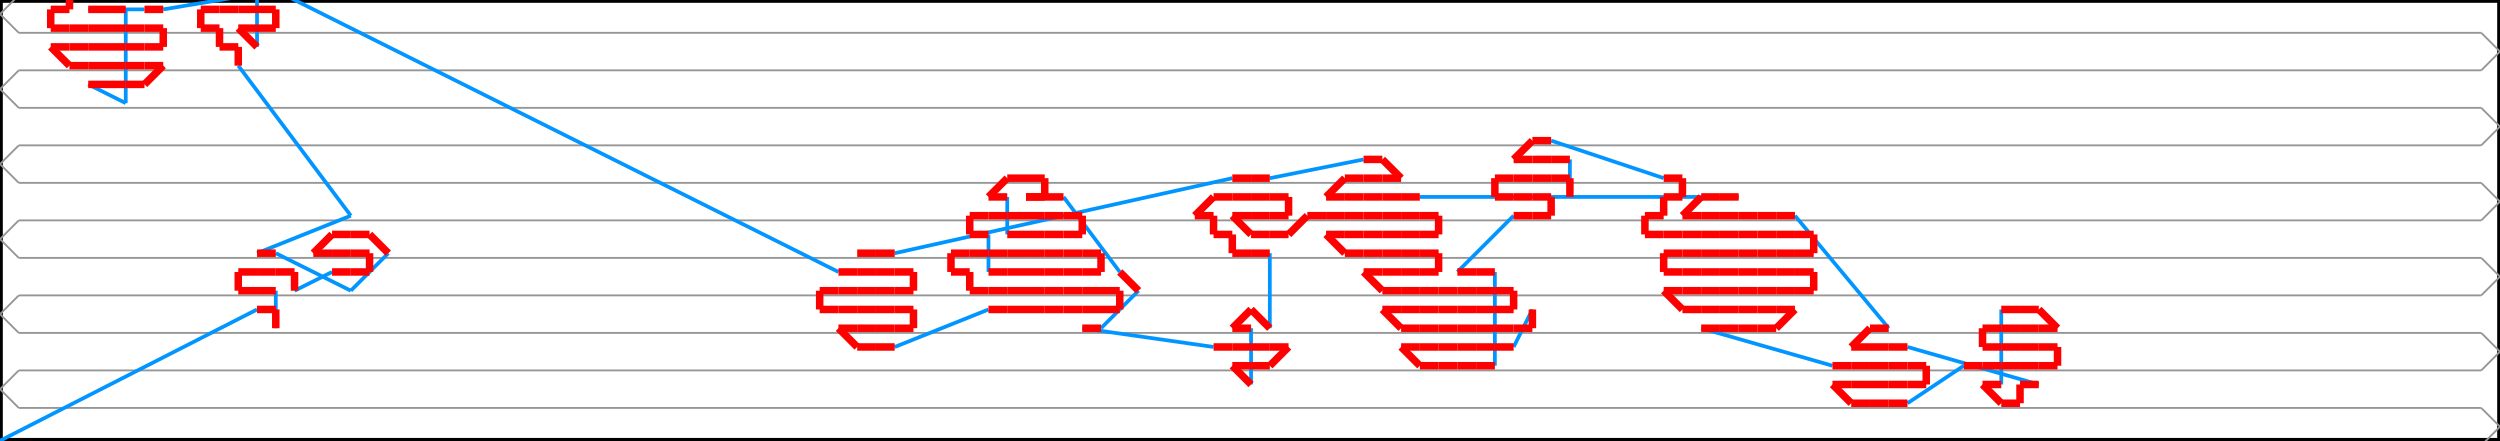
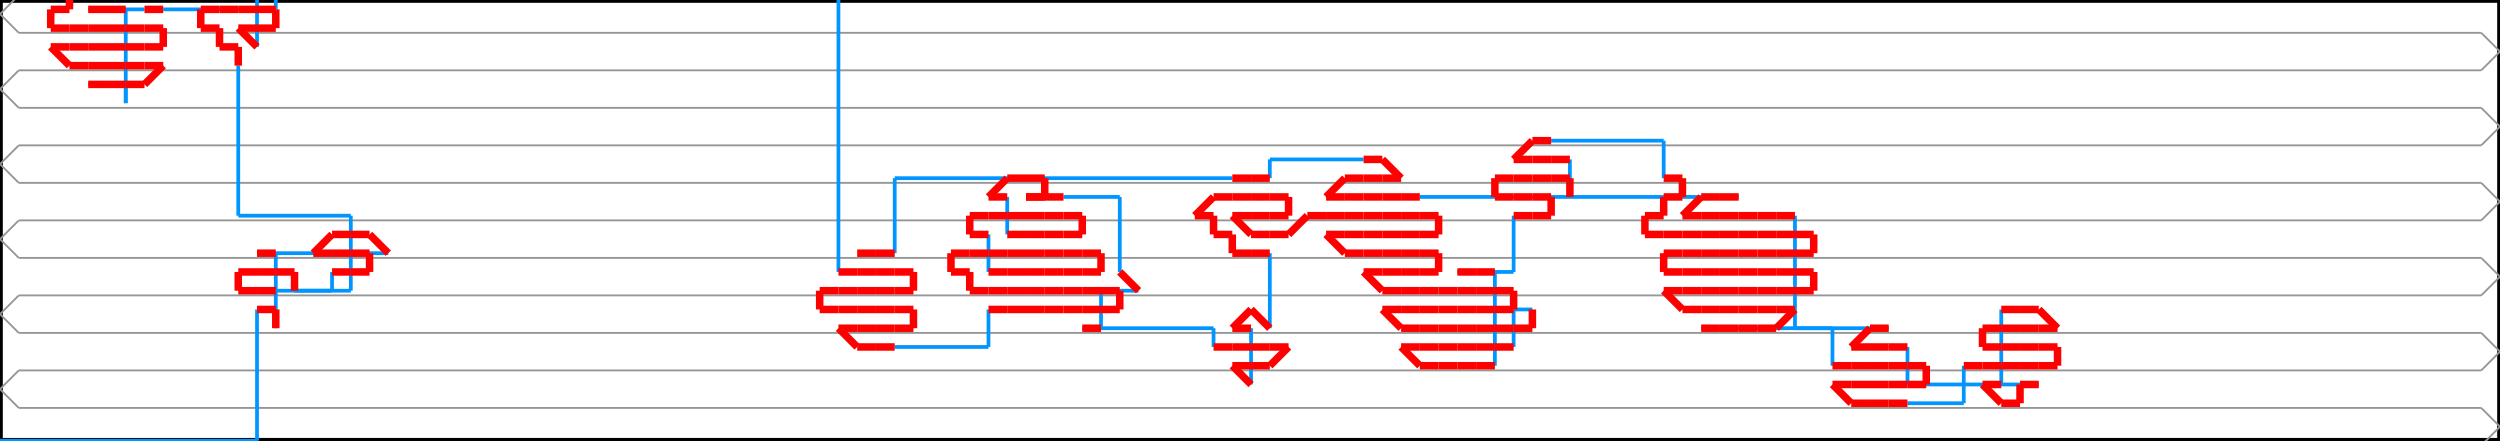
<svg xmlns="http://www.w3.org/2000/svg" width="1332.958" height="235.0" version="1.1">
  <path d="M 0.0 235.0 L 1332.958 235.0 L 1332.958 0.0 L 0.0 0.0 L 0.0 235.0" stroke="#000000" fill="none" stroke-width="3px" />
  <path d="M 10.0 257.5 L 0.0 247.5 L 10.0 237.5" stroke="#969696" fill="none" stroke-width="1px" />
  <path d="M 10.0 237.5 L 1322.958 237.5" stroke="#969696" fill="none" stroke-width="1px" />
  <path d="M 1322.958 237.5 L 1332.958 227.5 L 1322.958 217.5" stroke="#969696" fill="none" stroke-width="1px" />
  <path d="M 1322.958 217.5 L 10.0 217.5" stroke="#969696" fill="none" stroke-width="1px" />
  <path d="M 10.0 217.5 L 0.0 207.5 L 10.0 197.5" stroke="#969696" fill="none" stroke-width="1px" />
  <path d="M 10.0 197.5 L 1322.958 197.5" stroke="#969696" fill="none" stroke-width="1px" />
  <path d="M 1322.958 197.5 L 1332.958 187.5 L 1322.958 177.5" stroke="#969696" fill="none" stroke-width="1px" />
  <path d="M 1322.958 177.5 L 10.0 177.5" stroke="#969696" fill="none" stroke-width="1px" />
  <path d="M 10.0 177.5 L 0.0 167.5 L 10.0 157.5" stroke="#969696" fill="none" stroke-width="1px" />
  <path d="M 10.0 157.5 L 1322.958 157.5" stroke="#969696" fill="none" stroke-width="1px" />
  <path d="M 1322.958 157.5 L 1332.958 147.5 L 1322.958 137.5" stroke="#969696" fill="none" stroke-width="1px" />
  <path d="M 1322.958 137.5 L 10.0 137.5" stroke="#969696" fill="none" stroke-width="1px" />
  <path d="M 10.0 137.5 L 0.0 127.5 L 10.0 117.5" stroke="#969696" fill="none" stroke-width="1px" />
  <path d="M 10.0 117.5 L 1322.958 117.5" stroke="#969696" fill="none" stroke-width="1px" />
  <path d="M 1322.958 117.5 L 1332.958 107.5 L 1322.958 97.5" stroke="#969696" fill="none" stroke-width="1px" />
  <path d="M 1322.958 97.5 L 10.0 97.5" stroke="#969696" fill="none" stroke-width="1px" />
  <path d="M 10.0 97.5 L 0.0 87.5 L 10.0 77.5" stroke="#969696" fill="none" stroke-width="1px" />
  <path d="M 10.0 77.5 L 1322.958 77.5" stroke="#969696" fill="none" stroke-width="1px" />
  <path d="M 1322.958 77.5 L 1332.958 67.5 L 1322.958 57.5" stroke="#969696" fill="none" stroke-width="1px" />
  <path d="M 1322.958 57.5 L 10.0 57.5" stroke="#969696" fill="none" stroke-width="1px" />
  <path d="M 10.0 57.5 L 0.0 47.5 L 10.0 37.5" stroke="#969696" fill="none" stroke-width="1px" />
  <path d="M 10.0 37.5 L 1322.958 37.5" stroke="#969696" fill="none" stroke-width="1px" />
  <path d="M 1322.958 37.5 L 1332.958 27.5 L 1322.958 17.5" stroke="#969696" fill="none" stroke-width="1px" />
  <path d="M 1322.958 17.5 L 10.0 17.5" stroke="#969696" fill="none" stroke-width="1px" />
  <path d="M 10.0 17.5 L 0.0 7.5 L 10.0 -2.5" stroke="#969696" fill="none" stroke-width="1px" />
  <path d="M 10.0 -2.5 L 1322.958 -2.5" stroke="#969696" fill="none" stroke-width="1px" />
  <path d="M 1322.958 -2.5 L 1332.958 -12.5 L 1322.958 -22.5" stroke="#969696" fill="none" stroke-width="1px" />
-   <path d="M 0.0 235.0 L 137.042 165.0" stroke="#0095FF" fill="none" stroke-width="2px" />
+   <path d="M 0.0 235.0 L 137.042 235.0" stroke="#0095FF" fill="none" stroke-width="2px" />
+   <path d="M 137.042 235.0 L 137.042 165.0" stroke="#0095FF" fill="none" stroke-width="2px" />
  <path d="M 147.042 175.0 L 147.042 155.0" stroke="#0095FF" fill="none" stroke-width="2px" />
-   <path d="M 157.042 155.0 L 177.042 145.0" stroke="#0095FF" fill="none" stroke-width="2px" />
-   <path d="M 207.042 135.0 L 187.042 155.0" stroke="#0095FF" fill="none" stroke-width="2px" />
-   <path d="M 187.042 155.0 L 147.042 135.0" stroke="#0095FF" fill="none" stroke-width="2px" />
-   <path d="M 137.042 135.0 L 187.042 115.0" stroke="#0095FF" fill="none" stroke-width="2px" />
-   <path d="M 187.042 115.0 L 127.042 35.0" stroke="#0095FF" fill="none" stroke-width="2px" />
+   <path d="M 157.042 155.0 L 177.042 155.0" stroke="#0095FF" fill="none" stroke-width="2px" />
+   <path d="M 177.042 155.0 L 177.042 145.0" stroke="#0095FF" fill="none" stroke-width="2px" />
+   <path d="M 207.042 135.0 L 187.042 135.0" stroke="#0095FF" fill="none" stroke-width="2px" />
+   <path d="M 187.042 135.0 L 187.042 155.0" stroke="#0095FF" fill="none" stroke-width="2px" />
+   <path d="M 187.042 155.0 L 147.042 155.0" stroke="#0095FF" fill="none" stroke-width="2px" />
+   <path d="M 147.042 155.0 L 147.042 135.0" stroke="#0095FF" fill="none" stroke-width="2px" />
+   <path d="M 137.042 135.0 L 187.042 135.0" stroke="#0095FF" fill="none" stroke-width="2px" />
+   <path d="M 187.042 135.0 L 187.042 115.0" stroke="#0095FF" fill="none" stroke-width="2px" />
+   <path d="M 187.042 115.0 L 127.042 115.0" stroke="#0095FF" fill="none" stroke-width="2px" />
+   <path d="M 127.042 115.0 L 127.042 35.0" stroke="#0095FF" fill="none" stroke-width="2px" />
  <path d="M 137.042 25.0 L 137.042 -5.0" stroke="#0095FF" fill="none" stroke-width="2px" />
-   <path d="M 47.042 45.0 L 67.042 55.0" stroke="#0095FF" fill="none" stroke-width="2px" />
+   <path d="M 47.042 45.0 L 67.042 45.0" stroke="#0095FF" fill="none" stroke-width="2px" />
+   <path d="M 67.042 45.0 L 67.042 55.0" stroke="#0095FF" fill="none" stroke-width="2px" />
  <path d="M 67.042 55.0 L 67.042 5.0" stroke="#0095FF" fill="none" stroke-width="2px" />
  <path d="M 47.042 5.0 L 77.042 5.0" stroke="#0095FF" fill="none" stroke-width="2px" />
-   <path d="M 87.042 5.0 L 147.042 -5.0" stroke="#0095FF" fill="none" stroke-width="2px" />
-   <path d="M 147.042 -5.0 L 447.042 145.0" stroke="#0095FF" fill="none" stroke-width="2px" />
-   <path d="M 477.042 185.0 L 527.042 165.0" stroke="#0095FF" fill="none" stroke-width="2px" />
+   <path d="M 87.042 5.0 L 147.042 5.0" stroke="#0095FF" fill="none" stroke-width="2px" />
+   <path d="M 147.042 5.0 L 147.042 -5.0" stroke="#0095FF" fill="none" stroke-width="2px" />
+   <path d="M 147.042 -5.0 L 447.042 -5.0" stroke="#0095FF" fill="none" stroke-width="2px" />
+   <path d="M 447.042 -5.0 L 447.042 145.0" stroke="#0095FF" fill="none" stroke-width="2px" />
+   <path d="M 477.042 185.0 L 527.042 185.0" stroke="#0095FF" fill="none" stroke-width="2px" />
+   <path d="M 527.042 185.0 L 527.042 165.0" stroke="#0095FF" fill="none" stroke-width="2px" />
  <path d="M 527.042 145.0 L 527.042 125.0" stroke="#0095FF" fill="none" stroke-width="2px" />
  <path d="M 537.042 125.0 L 537.042 105.0" stroke="#0095FF" fill="none" stroke-width="2px" />
-   <path d="M 567.042 105.0 L 597.042 145.0" stroke="#0095FF" fill="none" stroke-width="2px" />
-   <path d="M 607.042 155.0 L 587.042 175.0" stroke="#0095FF" fill="none" stroke-width="2px" />
-   <path d="M 577.042 175.0 L 647.042 185.0" stroke="#0095FF" fill="none" stroke-width="2px" />
+   <path d="M 567.042 105.0 L 597.042 105.0" stroke="#0095FF" fill="none" stroke-width="2px" />
+   <path d="M 597.042 105.0 L 597.042 145.0" stroke="#0095FF" fill="none" stroke-width="2px" />
+   <path d="M 607.042 155.0 L 587.042 155.0" stroke="#0095FF" fill="none" stroke-width="2px" />
+   <path d="M 587.042 155.0 L 587.042 175.0" stroke="#0095FF" fill="none" stroke-width="2px" />
+   <path d="M 577.042 175.0 L 647.042 175.0" stroke="#0095FF" fill="none" stroke-width="2px" />
+   <path d="M 647.042 175.0 L 647.042 185.0" stroke="#0095FF" fill="none" stroke-width="2px" />
  <path d="M 667.042 205.0 L 667.042 175.0" stroke="#0095FF" fill="none" stroke-width="2px" />
  <path d="M 677.042 175.0 L 677.042 135.0" stroke="#0095FF" fill="none" stroke-width="2px" />
-   <path d="M 817.042 165.0 L 807.042 185.0" stroke="#0095FF" fill="none" stroke-width="2px" />
+   <path d="M 817.042 165.0 L 807.042 165.0" stroke="#0095FF" fill="none" stroke-width="2px" />
+   <path d="M 807.042 165.0 L 807.042 185.0" stroke="#0095FF" fill="none" stroke-width="2px" />
  <path d="M 797.042 195.0 L 797.042 145.0" stroke="#0095FF" fill="none" stroke-width="2px" />
-   <path d="M 777.042 145.0 L 807.042 115.0" stroke="#0095FF" fill="none" stroke-width="2px" />
+   <path d="M 777.042 145.0 L 807.042 145.0" stroke="#0095FF" fill="none" stroke-width="2px" />
+   <path d="M 807.042 145.0 L 807.042 115.0" stroke="#0095FF" fill="none" stroke-width="2px" />
  <path d="M 837.042 105.0 L 837.042 85.0" stroke="#0095FF" fill="none" stroke-width="2px" />
-   <path d="M 827.042 75.0 L 887.042 95.0" stroke="#0095FF" fill="none" stroke-width="2px" />
-   <path d="M 907.042 175.0 L 977.042 195.0" stroke="#0095FF" fill="none" stroke-width="2px" />
-   <path d="M 1017.042 215.0 L 1047.042 195.0" stroke="#0095FF" fill="none" stroke-width="2px" />
+   <path d="M 827.042 75.0 L 887.042 75.0" stroke="#0095FF" fill="none" stroke-width="2px" />
+   <path d="M 887.042 75.0 L 887.042 95.0" stroke="#0095FF" fill="none" stroke-width="2px" />
+   <path d="M 907.042 175.0 L 977.042 175.0" stroke="#0095FF" fill="none" stroke-width="2px" />
+   <path d="M 977.042 175.0 L 977.042 195.0" stroke="#0095FF" fill="none" stroke-width="2px" />
+   <path d="M 1017.042 215.0 L 1047.042 215.0" stroke="#0095FF" fill="none" stroke-width="2px" />
+   <path d="M 1047.042 215.0 L 1047.042 195.0" stroke="#0095FF" fill="none" stroke-width="2px" />
  <path d="M 1067.042 165.0 L 1067.042 205.0" stroke="#0095FF" fill="none" stroke-width="2px" />
-   <path d="M 1087.042 205.0 L 1017.042 185.0" stroke="#0095FF" fill="none" stroke-width="2px" />
-   <path d="M 1007.042 175.0 L 957.042 115.0" stroke="#0095FF" fill="none" stroke-width="2px" />
+   <path d="M 1087.042 205.0 L 1017.042 205.0" stroke="#0095FF" fill="none" stroke-width="2px" />
+   <path d="M 1017.042 205.0 L 1017.042 185.0" stroke="#0095FF" fill="none" stroke-width="2px" />
+   <path d="M 1007.042 175.0 L 957.042 175.0" stroke="#0095FF" fill="none" stroke-width="2px" />
+   <path d="M 957.042 175.0 L 957.042 115.0" stroke="#0095FF" fill="none" stroke-width="2px" />
  <path d="M 927.042 105.0 L 757.042 105.0" stroke="#0095FF" fill="none" stroke-width="2px" />
-   <path d="M 727.042 85.0 L 677.042 95.0" stroke="#0095FF" fill="none" stroke-width="2px" />
-   <path d="M 657.042 95.0 L 477.042 135.0" stroke="#0095FF" fill="none" stroke-width="2px" />
+   <path d="M 727.042 85.0 L 677.042 85.0" stroke="#0095FF" fill="none" stroke-width="2px" />
+   <path d="M 677.042 85.0 L 677.042 95.0" stroke="#0095FF" fill="none" stroke-width="2px" />
+   <path d="M 657.042 95.0 L 477.042 95.0" stroke="#0095FF" fill="none" stroke-width="2px" />
+   <path d="M 477.042 95.0 L 477.042 135.0" stroke="#0095FF" fill="none" stroke-width="2px" />
  <path d="M 137.042 165.0 L 147.042 165.0" stroke="#FF0000" fill="none" stroke-width="4px" />
  <path d="M 147.042 165.0 L 147.042 175.0" stroke="#FF0000" fill="none" stroke-width="4px" />
  <path d="M 147.042 155.0 L 137.042 155.0" stroke="#FF0000" fill="none" stroke-width="4px" />
  <path d="M 137.042 155.0 L 127.042 155.0" stroke="#FF0000" fill="none" stroke-width="4px" />
  <path d="M 127.042 155.0 L 127.042 145.0" stroke="#FF0000" fill="none" stroke-width="4px" />
  <path d="M 127.042 145.0 L 137.042 145.0" stroke="#FF0000" fill="none" stroke-width="4px" />
  <path d="M 137.042 145.0 L 147.042 145.0" stroke="#FF0000" fill="none" stroke-width="4px" />
  <path d="M 147.042 145.0 L 157.042 145.0" stroke="#FF0000" fill="none" stroke-width="4px" />
  <path d="M 157.042 145.0 L 157.042 155.0" stroke="#FF0000" fill="none" stroke-width="4px" />
  <path d="M 177.042 145.0 L 187.042 145.0" stroke="#FF0000" fill="none" stroke-width="4px" />
  <path d="M 187.042 145.0 L 197.042 145.0" stroke="#FF0000" fill="none" stroke-width="4px" />
  <path d="M 197.042 145.0 L 197.042 135.0" stroke="#FF0000" fill="none" stroke-width="4px" />
  <path d="M 197.042 135.0 L 187.042 135.0" stroke="#FF0000" fill="none" stroke-width="4px" />
  <path d="M 187.042 135.0 L 177.042 135.0" stroke="#FF0000" fill="none" stroke-width="4px" />
  <path d="M 177.042 135.0 L 167.042 135.0" stroke="#FF0000" fill="none" stroke-width="4px" />
  <path d="M 167.042 135.0 L 177.042 125.0" stroke="#FF0000" fill="none" stroke-width="4px" />
  <path d="M 177.042 125.0 L 187.042 125.0" stroke="#FF0000" fill="none" stroke-width="4px" />
  <path d="M 187.042 125.0 L 197.042 125.0" stroke="#FF0000" fill="none" stroke-width="4px" />
  <path d="M 197.042 125.0 L 207.042 135.0" stroke="#FF0000" fill="none" stroke-width="4px" />
  <path d="M 147.042 135.0 L 137.042 135.0" stroke="#FF0000" fill="none" stroke-width="4px" />
  <path d="M 127.042 35.0 L 127.042 25.0" stroke="#FF0000" fill="none" stroke-width="4px" />
  <path d="M 127.042 25.0 L 117.042 25.0" stroke="#FF0000" fill="none" stroke-width="4px" />
  <path d="M 117.042 25.0 L 117.042 15.0" stroke="#FF0000" fill="none" stroke-width="4px" />
  <path d="M 117.042 15.0 L 107.042 15.0" stroke="#FF0000" fill="none" stroke-width="4px" />
  <path d="M 107.042 15.0 L 107.042 5.0" stroke="#FF0000" fill="none" stroke-width="4px" />
  <path d="M 107.042 5.0 L 117.042 5.0" stroke="#FF0000" fill="none" stroke-width="4px" />
  <path d="M 117.042 5.0 L 127.042 5.0" stroke="#FF0000" fill="none" stroke-width="4px" />
  <path d="M 127.042 5.0 L 137.042 5.0" stroke="#FF0000" fill="none" stroke-width="4px" />
  <path d="M 137.042 5.0 L 147.042 5.0" stroke="#FF0000" fill="none" stroke-width="4px" />
  <path d="M 147.042 5.0 L 147.042 15.0" stroke="#FF0000" fill="none" stroke-width="4px" />
  <path d="M 147.042 15.0 L 137.042 15.0" stroke="#FF0000" fill="none" stroke-width="4px" />
  <path d="M 137.042 15.0 L 127.042 15.0" stroke="#FF0000" fill="none" stroke-width="4px" />
  <path d="M 127.042 15.0 L 137.042 25.0" stroke="#FF0000" fill="none" stroke-width="4px" />
  <path d="M 137.042 -5.0 L 127.042 -5.0" stroke="#FF0000" fill="none" stroke-width="4px" />
  <path d="M 127.042 -5.0 L 117.042 -5.0" stroke="#FF0000" fill="none" stroke-width="4px" />
  <path d="M 117.042 -5.0 L 107.042 -5.0" stroke="#FF0000" fill="none" stroke-width="4px" />
  <path d="M 107.042 -5.0 L 87.042 -5.0" stroke="#FF0000" fill="none" stroke-width="4px" />
  <path d="M 87.042 -5.0 L 77.042 -5.0" stroke="#FF0000" fill="none" stroke-width="4px" />
  <path d="M 77.042 -5.0 L 67.042 -5.0" stroke="#FF0000" fill="none" stroke-width="4px" />
  <path d="M 67.042 -5.0 L 57.042 -5.0" stroke="#FF0000" fill="none" stroke-width="4px" />
  <path d="M 57.042 -5.0 L 47.042 -5.0" stroke="#FF0000" fill="none" stroke-width="4px" />
  <path d="M 47.042 -5.0 L 37.042 -5.0" stroke="#FF0000" fill="none" stroke-width="4px" />
  <path d="M 37.042 -5.0 L 37.042 5.0" stroke="#FF0000" fill="none" stroke-width="4px" />
  <path d="M 37.042 5.0 L 27.042 5.0" stroke="#FF0000" fill="none" stroke-width="4px" />
  <path d="M 27.042 5.0 L 27.042 15.0" stroke="#FF0000" fill="none" stroke-width="4px" />
  <path d="M 27.042 15.0 L 37.042 15.0" stroke="#FF0000" fill="none" stroke-width="4px" />
  <path d="M 37.042 15.0 L 47.042 15.0" stroke="#FF0000" fill="none" stroke-width="4px" />
  <path d="M 47.042 15.0 L 57.042 15.0" stroke="#FF0000" fill="none" stroke-width="4px" />
  <path d="M 57.042 15.0 L 67.042 15.0" stroke="#FF0000" fill="none" stroke-width="4px" />
  <path d="M 67.042 15.0 L 77.042 15.0" stroke="#FF0000" fill="none" stroke-width="4px" />
  <path d="M 77.042 15.0 L 87.042 15.0" stroke="#FF0000" fill="none" stroke-width="4px" />
  <path d="M 87.042 15.0 L 87.042 25.0" stroke="#FF0000" fill="none" stroke-width="4px" />
  <path d="M 87.042 25.0 L 77.042 25.0" stroke="#FF0000" fill="none" stroke-width="4px" />
  <path d="M 77.042 25.0 L 67.042 25.0" stroke="#FF0000" fill="none" stroke-width="4px" />
  <path d="M 67.042 25.0 L 57.042 25.0" stroke="#FF0000" fill="none" stroke-width="4px" />
  <path d="M 57.042 25.0 L 47.042 25.0" stroke="#FF0000" fill="none" stroke-width="4px" />
  <path d="M 47.042 25.0 L 37.042 25.0" stroke="#FF0000" fill="none" stroke-width="4px" />
  <path d="M 37.042 25.0 L 27.042 25.0" stroke="#FF0000" fill="none" stroke-width="4px" />
  <path d="M 27.042 25.0 L 37.042 35.0" stroke="#FF0000" fill="none" stroke-width="4px" />
  <path d="M 37.042 35.0 L 47.042 35.0" stroke="#FF0000" fill="none" stroke-width="4px" />
  <path d="M 47.042 35.0 L 57.042 35.0" stroke="#FF0000" fill="none" stroke-width="4px" />
  <path d="M 57.042 35.0 L 67.042 35.0" stroke="#FF0000" fill="none" stroke-width="4px" />
  <path d="M 67.042 35.0 L 77.042 35.0" stroke="#FF0000" fill="none" stroke-width="4px" />
  <path d="M 77.042 35.0 L 87.042 35.0" stroke="#FF0000" fill="none" stroke-width="4px" />
  <path d="M 87.042 35.0 L 77.042 45.0" stroke="#FF0000" fill="none" stroke-width="4px" />
  <path d="M 77.042 45.0 L 67.042 45.0" stroke="#FF0000" fill="none" stroke-width="4px" />
  <path d="M 67.042 45.0 L 57.042 45.0" stroke="#FF0000" fill="none" stroke-width="4px" />
  <path d="M 57.042 45.0 L 47.042 45.0" stroke="#FF0000" fill="none" stroke-width="4px" />
  <path d="M 67.042 5.0 L 57.042 5.0" stroke="#FF0000" fill="none" stroke-width="4px" />
  <path d="M 57.042 5.0 L 47.042 5.0" stroke="#FF0000" fill="none" stroke-width="4px" />
  <path d="M 77.042 5.0 L 87.042 5.0" stroke="#FF0000" fill="none" stroke-width="4px" />
  <path d="M 447.042 145.0 L 457.042 145.0" stroke="#FF0000" fill="none" stroke-width="4px" />
  <path d="M 457.042 145.0 L 467.042 145.0" stroke="#FF0000" fill="none" stroke-width="4px" />
  <path d="M 467.042 145.0 L 477.042 145.0" stroke="#FF0000" fill="none" stroke-width="4px" />
  <path d="M 477.042 145.0 L 487.042 145.0" stroke="#FF0000" fill="none" stroke-width="4px" />
  <path d="M 487.042 145.0 L 487.042 155.0" stroke="#FF0000" fill="none" stroke-width="4px" />
  <path d="M 487.042 155.0 L 477.042 155.0" stroke="#FF0000" fill="none" stroke-width="4px" />
  <path d="M 477.042 155.0 L 467.042 155.0" stroke="#FF0000" fill="none" stroke-width="4px" />
  <path d="M 467.042 155.0 L 457.042 155.0" stroke="#FF0000" fill="none" stroke-width="4px" />
  <path d="M 457.042 155.0 L 447.042 155.0" stroke="#FF0000" fill="none" stroke-width="4px" />
  <path d="M 447.042 155.0 L 437.042 155.0" stroke="#FF0000" fill="none" stroke-width="4px" />
  <path d="M 437.042 155.0 L 437.042 165.0" stroke="#FF0000" fill="none" stroke-width="4px" />
  <path d="M 437.042 165.0 L 447.042 165.0" stroke="#FF0000" fill="none" stroke-width="4px" />
  <path d="M 447.042 165.0 L 457.042 165.0" stroke="#FF0000" fill="none" stroke-width="4px" />
  <path d="M 457.042 165.0 L 467.042 165.0" stroke="#FF0000" fill="none" stroke-width="4px" />
  <path d="M 467.042 165.0 L 477.042 165.0" stroke="#FF0000" fill="none" stroke-width="4px" />
  <path d="M 477.042 165.0 L 487.042 165.0" stroke="#FF0000" fill="none" stroke-width="4px" />
  <path d="M 487.042 165.0 L 487.042 175.0" stroke="#FF0000" fill="none" stroke-width="4px" />
  <path d="M 487.042 175.0 L 477.042 175.0" stroke="#FF0000" fill="none" stroke-width="4px" />
  <path d="M 477.042 175.0 L 467.042 175.0" stroke="#FF0000" fill="none" stroke-width="4px" />
  <path d="M 467.042 175.0 L 457.042 175.0" stroke="#FF0000" fill="none" stroke-width="4px" />
  <path d="M 457.042 175.0 L 447.042 175.0" stroke="#FF0000" fill="none" stroke-width="4px" />
  <path d="M 447.042 175.0 L 457.042 185.0" stroke="#FF0000" fill="none" stroke-width="4px" />
  <path d="M 457.042 185.0 L 467.042 185.0" stroke="#FF0000" fill="none" stroke-width="4px" />
  <path d="M 467.042 185.0 L 477.042 185.0" stroke="#FF0000" fill="none" stroke-width="4px" />
  <path d="M 527.042 165.0 L 537.042 165.0" stroke="#FF0000" fill="none" stroke-width="4px" />
  <path d="M 537.042 165.0 L 547.042 165.0" stroke="#FF0000" fill="none" stroke-width="4px" />
  <path d="M 547.042 165.0 L 557.042 165.0" stroke="#FF0000" fill="none" stroke-width="4px" />
  <path d="M 557.042 165.0 L 567.042 165.0" stroke="#FF0000" fill="none" stroke-width="4px" />
  <path d="M 567.042 165.0 L 577.042 165.0" stroke="#FF0000" fill="none" stroke-width="4px" />
  <path d="M 577.042 165.0 L 587.042 165.0" stroke="#FF0000" fill="none" stroke-width="4px" />
  <path d="M 587.042 165.0 L 597.042 165.0" stroke="#FF0000" fill="none" stroke-width="4px" />
  <path d="M 597.042 165.0 L 597.042 155.0" stroke="#FF0000" fill="none" stroke-width="4px" />
  <path d="M 597.042 155.0 L 587.042 155.0" stroke="#FF0000" fill="none" stroke-width="4px" />
  <path d="M 587.042 155.0 L 577.042 155.0" stroke="#FF0000" fill="none" stroke-width="4px" />
  <path d="M 577.042 155.0 L 567.042 155.0" stroke="#FF0000" fill="none" stroke-width="4px" />
  <path d="M 567.042 155.0 L 557.042 155.0" stroke="#FF0000" fill="none" stroke-width="4px" />
  <path d="M 557.042 155.0 L 547.042 155.0" stroke="#FF0000" fill="none" stroke-width="4px" />
  <path d="M 547.042 155.0 L 537.042 155.0" stroke="#FF0000" fill="none" stroke-width="4px" />
  <path d="M 537.042 155.0 L 527.042 155.0" stroke="#FF0000" fill="none" stroke-width="4px" />
  <path d="M 527.042 155.0 L 517.042 155.0" stroke="#FF0000" fill="none" stroke-width="4px" />
  <path d="M 517.042 155.0 L 517.042 145.0" stroke="#FF0000" fill="none" stroke-width="4px" />
  <path d="M 517.042 145.0 L 507.042 145.0" stroke="#FF0000" fill="none" stroke-width="4px" />
  <path d="M 507.042 145.0 L 507.042 135.0" stroke="#FF0000" fill="none" stroke-width="4px" />
  <path d="M 507.042 135.0 L 517.042 135.0" stroke="#FF0000" fill="none" stroke-width="4px" />
  <path d="M 517.042 135.0 L 527.042 135.0" stroke="#FF0000" fill="none" stroke-width="4px" />
  <path d="M 527.042 135.0 L 537.042 135.0" stroke="#FF0000" fill="none" stroke-width="4px" />
  <path d="M 537.042 135.0 L 547.042 135.0" stroke="#FF0000" fill="none" stroke-width="4px" />
  <path d="M 547.042 135.0 L 557.042 135.0" stroke="#FF0000" fill="none" stroke-width="4px" />
  <path d="M 557.042 135.0 L 567.042 135.0" stroke="#FF0000" fill="none" stroke-width="4px" />
  <path d="M 567.042 135.0 L 577.042 135.0" stroke="#FF0000" fill="none" stroke-width="4px" />
  <path d="M 577.042 135.0 L 587.042 135.0" stroke="#FF0000" fill="none" stroke-width="4px" />
  <path d="M 587.042 135.0 L 587.042 145.0" stroke="#FF0000" fill="none" stroke-width="4px" />
  <path d="M 587.042 145.0 L 577.042 145.0" stroke="#FF0000" fill="none" stroke-width="4px" />
  <path d="M 577.042 145.0 L 567.042 145.0" stroke="#FF0000" fill="none" stroke-width="4px" />
  <path d="M 567.042 145.0 L 557.042 145.0" stroke="#FF0000" fill="none" stroke-width="4px" />
  <path d="M 557.042 145.0 L 547.042 145.0" stroke="#FF0000" fill="none" stroke-width="4px" />
  <path d="M 547.042 145.0 L 537.042 145.0" stroke="#FF0000" fill="none" stroke-width="4px" />
  <path d="M 537.042 145.0 L 527.042 145.0" stroke="#FF0000" fill="none" stroke-width="4px" />
  <path d="M 527.042 125.0 L 517.042 125.0" stroke="#FF0000" fill="none" stroke-width="4px" />
  <path d="M 517.042 125.0 L 517.042 115.0" stroke="#FF0000" fill="none" stroke-width="4px" />
  <path d="M 517.042 115.0 L 527.042 115.0" stroke="#FF0000" fill="none" stroke-width="4px" />
  <path d="M 527.042 115.0 L 537.042 115.0" stroke="#FF0000" fill="none" stroke-width="4px" />
  <path d="M 537.042 115.0 L 547.042 115.0" stroke="#FF0000" fill="none" stroke-width="4px" />
  <path d="M 547.042 115.0 L 557.042 115.0" stroke="#FF0000" fill="none" stroke-width="4px" />
  <path d="M 557.042 115.0 L 567.042 115.0" stroke="#FF0000" fill="none" stroke-width="4px" />
  <path d="M 567.042 115.0 L 577.042 115.0" stroke="#FF0000" fill="none" stroke-width="4px" />
  <path d="M 577.042 115.0 L 577.042 125.0" stroke="#FF0000" fill="none" stroke-width="4px" />
  <path d="M 577.042 125.0 L 567.042 125.0" stroke="#FF0000" fill="none" stroke-width="4px" />
  <path d="M 567.042 125.0 L 557.042 125.0" stroke="#FF0000" fill="none" stroke-width="4px" />
  <path d="M 557.042 125.0 L 547.042 125.0" stroke="#FF0000" fill="none" stroke-width="4px" />
  <path d="M 547.042 125.0 L 537.042 125.0" stroke="#FF0000" fill="none" stroke-width="4px" />
  <path d="M 537.042 105.0 L 527.042 105.0" stroke="#FF0000" fill="none" stroke-width="4px" />
  <path d="M 527.042 105.0 L 537.042 95.0" stroke="#FF0000" fill="none" stroke-width="4px" />
  <path d="M 537.042 95.0 L 547.042 95.0" stroke="#FF0000" fill="none" stroke-width="4px" />
  <path d="M 547.042 95.0 L 557.042 95.0" stroke="#FF0000" fill="none" stroke-width="4px" />
  <path d="M 557.042 95.0 L 557.042 105.0" stroke="#FF0000" fill="none" stroke-width="4px" />
  <path d="M 557.042 105.0 L 547.042 105.0" stroke="#FF0000" fill="none" stroke-width="4px" />
  <path d="M 547.042 105.0 L 567.042 105.0" stroke="#FF0000" fill="none" stroke-width="4px" />
  <path d="M 597.042 145.0 L 607.042 155.0" stroke="#FF0000" fill="none" stroke-width="4px" />
  <path d="M 587.042 175.0 L 577.042 175.0" stroke="#FF0000" fill="none" stroke-width="4px" />
  <path d="M 647.042 185.0 L 657.042 185.0" stroke="#FF0000" fill="none" stroke-width="4px" />
  <path d="M 657.042 185.0 L 667.042 185.0" stroke="#FF0000" fill="none" stroke-width="4px" />
  <path d="M 667.042 185.0 L 677.042 185.0" stroke="#FF0000" fill="none" stroke-width="4px" />
  <path d="M 677.042 185.0 L 687.042 185.0" stroke="#FF0000" fill="none" stroke-width="4px" />
  <path d="M 687.042 185.0 L 677.042 195.0" stroke="#FF0000" fill="none" stroke-width="4px" />
  <path d="M 677.042 195.0 L 667.042 195.0" stroke="#FF0000" fill="none" stroke-width="4px" />
  <path d="M 667.042 195.0 L 657.042 195.0" stroke="#FF0000" fill="none" stroke-width="4px" />
  <path d="M 657.042 195.0 L 667.042 205.0" stroke="#FF0000" fill="none" stroke-width="4px" />
  <path d="M 667.042 175.0 L 657.042 175.0" stroke="#FF0000" fill="none" stroke-width="4px" />
  <path d="M 657.042 175.0 L 667.042 165.0" stroke="#FF0000" fill="none" stroke-width="4px" />
  <path d="M 667.042 165.0 L 677.042 175.0" stroke="#FF0000" fill="none" stroke-width="4px" />
  <path d="M 677.042 135.0 L 667.042 135.0" stroke="#FF0000" fill="none" stroke-width="4px" />
  <path d="M 667.042 135.0 L 657.042 135.0" stroke="#FF0000" fill="none" stroke-width="4px" />
  <path d="M 657.042 135.0 L 657.042 125.0" stroke="#FF0000" fill="none" stroke-width="4px" />
  <path d="M 657.042 125.0 L 647.042 125.0" stroke="#FF0000" fill="none" stroke-width="4px" />
  <path d="M 647.042 125.0 L 647.042 115.0" stroke="#FF0000" fill="none" stroke-width="4px" />
  <path d="M 647.042 115.0 L 637.042 115.0" stroke="#FF0000" fill="none" stroke-width="4px" />
  <path d="M 637.042 115.0 L 647.042 105.0" stroke="#FF0000" fill="none" stroke-width="4px" />
  <path d="M 647.042 105.0 L 657.042 105.0" stroke="#FF0000" fill="none" stroke-width="4px" />
  <path d="M 657.042 105.0 L 667.042 105.0" stroke="#FF0000" fill="none" stroke-width="4px" />
  <path d="M 667.042 105.0 L 677.042 105.0" stroke="#FF0000" fill="none" stroke-width="4px" />
  <path d="M 677.042 105.0 L 687.042 105.0" stroke="#FF0000" fill="none" stroke-width="4px" />
  <path d="M 687.042 105.0 L 687.042 115.0" stroke="#FF0000" fill="none" stroke-width="4px" />
  <path d="M 687.042 115.0 L 677.042 115.0" stroke="#FF0000" fill="none" stroke-width="4px" />
  <path d="M 677.042 115.0 L 667.042 115.0" stroke="#FF0000" fill="none" stroke-width="4px" />
  <path d="M 667.042 115.0 L 657.042 115.0" stroke="#FF0000" fill="none" stroke-width="4px" />
  <path d="M 657.042 115.0 L 667.042 125.0" stroke="#FF0000" fill="none" stroke-width="4px" />
  <path d="M 667.042 125.0 L 677.042 125.0" stroke="#FF0000" fill="none" stroke-width="4px" />
  <path d="M 677.042 125.0 L 687.042 125.0" stroke="#FF0000" fill="none" stroke-width="4px" />
  <path d="M 687.042 125.0 L 697.042 115.0" stroke="#FF0000" fill="none" stroke-width="4px" />
  <path d="M 697.042 115.0 L 707.042 115.0" stroke="#FF0000" fill="none" stroke-width="4px" />
  <path d="M 707.042 115.0 L 717.042 115.0" stroke="#FF0000" fill="none" stroke-width="4px" />
  <path d="M 717.042 115.0 L 727.042 115.0" stroke="#FF0000" fill="none" stroke-width="4px" />
  <path d="M 727.042 115.0 L 737.042 115.0" stroke="#FF0000" fill="none" stroke-width="4px" />
  <path d="M 737.042 115.0 L 747.042 115.0" stroke="#FF0000" fill="none" stroke-width="4px" />
  <path d="M 747.042 115.0 L 757.042 115.0" stroke="#FF0000" fill="none" stroke-width="4px" />
  <path d="M 757.042 115.0 L 767.042 115.0" stroke="#FF0000" fill="none" stroke-width="4px" />
  <path d="M 767.042 115.0 L 767.042 125.0" stroke="#FF0000" fill="none" stroke-width="4px" />
  <path d="M 767.042 125.0 L 757.042 125.0" stroke="#FF0000" fill="none" stroke-width="4px" />
  <path d="M 757.042 125.0 L 747.042 125.0" stroke="#FF0000" fill="none" stroke-width="4px" />
  <path d="M 747.042 125.0 L 737.042 125.0" stroke="#FF0000" fill="none" stroke-width="4px" />
  <path d="M 737.042 125.0 L 727.042 125.0" stroke="#FF0000" fill="none" stroke-width="4px" />
  <path d="M 727.042 125.0 L 717.042 125.0" stroke="#FF0000" fill="none" stroke-width="4px" />
  <path d="M 717.042 125.0 L 707.042 125.0" stroke="#FF0000" fill="none" stroke-width="4px" />
  <path d="M 707.042 125.0 L 717.042 135.0" stroke="#FF0000" fill="none" stroke-width="4px" />
  <path d="M 717.042 135.0 L 727.042 135.0" stroke="#FF0000" fill="none" stroke-width="4px" />
  <path d="M 727.042 135.0 L 737.042 135.0" stroke="#FF0000" fill="none" stroke-width="4px" />
  <path d="M 737.042 135.0 L 747.042 135.0" stroke="#FF0000" fill="none" stroke-width="4px" />
  <path d="M 747.042 135.0 L 757.042 135.0" stroke="#FF0000" fill="none" stroke-width="4px" />
  <path d="M 757.042 135.0 L 767.042 135.0" stroke="#FF0000" fill="none" stroke-width="4px" />
  <path d="M 767.042 135.0 L 767.042 145.0" stroke="#FF0000" fill="none" stroke-width="4px" />
  <path d="M 767.042 145.0 L 757.042 145.0" stroke="#FF0000" fill="none" stroke-width="4px" />
  <path d="M 757.042 145.0 L 747.042 145.0" stroke="#FF0000" fill="none" stroke-width="4px" />
  <path d="M 747.042 145.0 L 737.042 145.0" stroke="#FF0000" fill="none" stroke-width="4px" />
  <path d="M 737.042 145.0 L 727.042 145.0" stroke="#FF0000" fill="none" stroke-width="4px" />
  <path d="M 727.042 145.0 L 737.042 155.0" stroke="#FF0000" fill="none" stroke-width="4px" />
  <path d="M 737.042 155.0 L 747.042 155.0" stroke="#FF0000" fill="none" stroke-width="4px" />
  <path d="M 747.042 155.0 L 757.042 155.0" stroke="#FF0000" fill="none" stroke-width="4px" />
  <path d="M 757.042 155.0 L 767.042 155.0" stroke="#FF0000" fill="none" stroke-width="4px" />
  <path d="M 767.042 155.0 L 777.042 155.0" stroke="#FF0000" fill="none" stroke-width="4px" />
  <path d="M 777.042 155.0 L 787.042 155.0" stroke="#FF0000" fill="none" stroke-width="4px" />
  <path d="M 787.042 155.0 L 797.042 155.0" stroke="#FF0000" fill="none" stroke-width="4px" />
  <path d="M 797.042 155.0 L 807.042 155.0" stroke="#FF0000" fill="none" stroke-width="4px" />
  <path d="M 807.042 155.0 L 807.042 165.0" stroke="#FF0000" fill="none" stroke-width="4px" />
  <path d="M 807.042 165.0 L 797.042 165.0" stroke="#FF0000" fill="none" stroke-width="4px" />
  <path d="M 797.042 165.0 L 787.042 165.0" stroke="#FF0000" fill="none" stroke-width="4px" />
  <path d="M 787.042 165.0 L 777.042 165.0" stroke="#FF0000" fill="none" stroke-width="4px" />
  <path d="M 777.042 165.0 L 767.042 165.0" stroke="#FF0000" fill="none" stroke-width="4px" />
  <path d="M 767.042 165.0 L 757.042 165.0" stroke="#FF0000" fill="none" stroke-width="4px" />
  <path d="M 757.042 165.0 L 747.042 165.0" stroke="#FF0000" fill="none" stroke-width="4px" />
  <path d="M 747.042 165.0 L 737.042 165.0" stroke="#FF0000" fill="none" stroke-width="4px" />
  <path d="M 737.042 165.0 L 747.042 175.0" stroke="#FF0000" fill="none" stroke-width="4px" />
  <path d="M 747.042 175.0 L 757.042 175.0" stroke="#FF0000" fill="none" stroke-width="4px" />
  <path d="M 757.042 175.0 L 767.042 175.0" stroke="#FF0000" fill="none" stroke-width="4px" />
  <path d="M 767.042 175.0 L 777.042 175.0" stroke="#FF0000" fill="none" stroke-width="4px" />
  <path d="M 777.042 175.0 L 787.042 175.0" stroke="#FF0000" fill="none" stroke-width="4px" />
  <path d="M 787.042 175.0 L 797.042 175.0" stroke="#FF0000" fill="none" stroke-width="4px" />
  <path d="M 797.042 175.0 L 807.042 175.0" stroke="#FF0000" fill="none" stroke-width="4px" />
  <path d="M 807.042 175.0 L 817.042 175.0" stroke="#FF0000" fill="none" stroke-width="4px" />
  <path d="M 817.042 175.0 L 817.042 165.0" stroke="#FF0000" fill="none" stroke-width="4px" />
  <path d="M 807.042 185.0 L 797.042 185.0" stroke="#FF0000" fill="none" stroke-width="4px" />
  <path d="M 797.042 185.0 L 787.042 185.0" stroke="#FF0000" fill="none" stroke-width="4px" />
  <path d="M 787.042 185.0 L 777.042 185.0" stroke="#FF0000" fill="none" stroke-width="4px" />
  <path d="M 777.042 185.0 L 767.042 185.0" stroke="#FF0000" fill="none" stroke-width="4px" />
  <path d="M 767.042 185.0 L 757.042 185.0" stroke="#FF0000" fill="none" stroke-width="4px" />
  <path d="M 757.042 185.0 L 747.042 185.0" stroke="#FF0000" fill="none" stroke-width="4px" />
  <path d="M 747.042 185.0 L 757.042 195.0" stroke="#FF0000" fill="none" stroke-width="4px" />
  <path d="M 757.042 195.0 L 767.042 195.0" stroke="#FF0000" fill="none" stroke-width="4px" />
  <path d="M 767.042 195.0 L 777.042 195.0" stroke="#FF0000" fill="none" stroke-width="4px" />
  <path d="M 777.042 195.0 L 787.042 195.0" stroke="#FF0000" fill="none" stroke-width="4px" />
  <path d="M 787.042 195.0 L 797.042 195.0" stroke="#FF0000" fill="none" stroke-width="4px" />
  <path d="M 797.042 145.0 L 787.042 145.0" stroke="#FF0000" fill="none" stroke-width="4px" />
  <path d="M 787.042 145.0 L 777.042 145.0" stroke="#FF0000" fill="none" stroke-width="4px" />
  <path d="M 807.042 115.0 L 817.042 115.0" stroke="#FF0000" fill="none" stroke-width="4px" />
  <path d="M 817.042 115.0 L 827.042 115.0" stroke="#FF0000" fill="none" stroke-width="4px" />
  <path d="M 827.042 115.0 L 827.042 105.0" stroke="#FF0000" fill="none" stroke-width="4px" />
  <path d="M 827.042 105.0 L 817.042 105.0" stroke="#FF0000" fill="none" stroke-width="4px" />
  <path d="M 817.042 105.0 L 807.042 105.0" stroke="#FF0000" fill="none" stroke-width="4px" />
  <path d="M 807.042 105.0 L 797.042 105.0" stroke="#FF0000" fill="none" stroke-width="4px" />
  <path d="M 797.042 105.0 L 797.042 95.0" stroke="#FF0000" fill="none" stroke-width="4px" />
  <path d="M 797.042 95.0 L 807.042 95.0" stroke="#FF0000" fill="none" stroke-width="4px" />
  <path d="M 807.042 95.0 L 817.042 95.0" stroke="#FF0000" fill="none" stroke-width="4px" />
  <path d="M 817.042 95.0 L 827.042 95.0" stroke="#FF0000" fill="none" stroke-width="4px" />
  <path d="M 827.042 95.0 L 837.042 95.0" stroke="#FF0000" fill="none" stroke-width="4px" />
  <path d="M 837.042 95.0 L 837.042 105.0" stroke="#FF0000" fill="none" stroke-width="4px" />
  <path d="M 837.042 85.0 L 827.042 85.0" stroke="#FF0000" fill="none" stroke-width="4px" />
  <path d="M 827.042 85.0 L 817.042 85.0" stroke="#FF0000" fill="none" stroke-width="4px" />
  <path d="M 817.042 85.0 L 807.042 85.0" stroke="#FF0000" fill="none" stroke-width="4px" />
  <path d="M 807.042 85.0 L 817.042 75.0" stroke="#FF0000" fill="none" stroke-width="4px" />
  <path d="M 817.042 75.0 L 827.042 75.0" stroke="#FF0000" fill="none" stroke-width="4px" />
  <path d="M 887.042 95.0 L 897.042 95.0" stroke="#FF0000" fill="none" stroke-width="4px" />
  <path d="M 897.042 95.0 L 897.042 105.0" stroke="#FF0000" fill="none" stroke-width="4px" />
  <path d="M 897.042 105.0 L 887.042 105.0" stroke="#FF0000" fill="none" stroke-width="4px" />
  <path d="M 887.042 105.0 L 887.042 115.0" stroke="#FF0000" fill="none" stroke-width="4px" />
  <path d="M 887.042 115.0 L 877.042 115.0" stroke="#FF0000" fill="none" stroke-width="4px" />
  <path d="M 877.042 115.0 L 877.042 125.0" stroke="#FF0000" fill="none" stroke-width="4px" />
  <path d="M 877.042 125.0 L 887.042 125.0" stroke="#FF0000" fill="none" stroke-width="4px" />
  <path d="M 887.042 125.0 L 897.042 125.0" stroke="#FF0000" fill="none" stroke-width="4px" />
  <path d="M 897.042 125.0 L 907.042 125.0" stroke="#FF0000" fill="none" stroke-width="4px" />
  <path d="M 907.042 125.0 L 917.042 125.0" stroke="#FF0000" fill="none" stroke-width="4px" />
  <path d="M 917.042 125.0 L 927.042 125.0" stroke="#FF0000" fill="none" stroke-width="4px" />
  <path d="M 927.042 125.0 L 937.042 125.0" stroke="#FF0000" fill="none" stroke-width="4px" />
  <path d="M 937.042 125.0 L 947.042 125.0" stroke="#FF0000" fill="none" stroke-width="4px" />
  <path d="M 947.042 125.0 L 957.042 125.0" stroke="#FF0000" fill="none" stroke-width="4px" />
  <path d="M 957.042 125.0 L 967.042 125.0" stroke="#FF0000" fill="none" stroke-width="4px" />
  <path d="M 967.042 125.0 L 967.042 135.0" stroke="#FF0000" fill="none" stroke-width="4px" />
  <path d="M 967.042 135.0 L 957.042 135.0" stroke="#FF0000" fill="none" stroke-width="4px" />
  <path d="M 957.042 135.0 L 947.042 135.0" stroke="#FF0000" fill="none" stroke-width="4px" />
  <path d="M 947.042 135.0 L 937.042 135.0" stroke="#FF0000" fill="none" stroke-width="4px" />
  <path d="M 937.042 135.0 L 927.042 135.0" stroke="#FF0000" fill="none" stroke-width="4px" />
  <path d="M 927.042 135.0 L 917.042 135.0" stroke="#FF0000" fill="none" stroke-width="4px" />
  <path d="M 917.042 135.0 L 907.042 135.0" stroke="#FF0000" fill="none" stroke-width="4px" />
  <path d="M 907.042 135.0 L 897.042 135.0" stroke="#FF0000" fill="none" stroke-width="4px" />
  <path d="M 897.042 135.0 L 887.042 135.0" stroke="#FF0000" fill="none" stroke-width="4px" />
  <path d="M 887.042 135.0 L 887.042 145.0" stroke="#FF0000" fill="none" stroke-width="4px" />
  <path d="M 887.042 145.0 L 897.042 145.0" stroke="#FF0000" fill="none" stroke-width="4px" />
  <path d="M 897.042 145.0 L 907.042 145.0" stroke="#FF0000" fill="none" stroke-width="4px" />
  <path d="M 907.042 145.0 L 917.042 145.0" stroke="#FF0000" fill="none" stroke-width="4px" />
  <path d="M 917.042 145.0 L 927.042 145.0" stroke="#FF0000" fill="none" stroke-width="4px" />
  <path d="M 927.042 145.0 L 937.042 145.0" stroke="#FF0000" fill="none" stroke-width="4px" />
  <path d="M 937.042 145.0 L 947.042 145.0" stroke="#FF0000" fill="none" stroke-width="4px" />
  <path d="M 947.042 145.0 L 957.042 145.0" stroke="#FF0000" fill="none" stroke-width="4px" />
  <path d="M 957.042 145.0 L 967.042 145.0" stroke="#FF0000" fill="none" stroke-width="4px" />
  <path d="M 967.042 145.0 L 967.042 155.0" stroke="#FF0000" fill="none" stroke-width="4px" />
  <path d="M 967.042 155.0 L 957.042 155.0" stroke="#FF0000" fill="none" stroke-width="4px" />
  <path d="M 957.042 155.0 L 947.042 155.0" stroke="#FF0000" fill="none" stroke-width="4px" />
  <path d="M 947.042 155.0 L 937.042 155.0" stroke="#FF0000" fill="none" stroke-width="4px" />
  <path d="M 937.042 155.0 L 927.042 155.0" stroke="#FF0000" fill="none" stroke-width="4px" />
  <path d="M 927.042 155.0 L 917.042 155.0" stroke="#FF0000" fill="none" stroke-width="4px" />
  <path d="M 917.042 155.0 L 907.042 155.0" stroke="#FF0000" fill="none" stroke-width="4px" />
  <path d="M 907.042 155.0 L 897.042 155.0" stroke="#FF0000" fill="none" stroke-width="4px" />
  <path d="M 897.042 155.0 L 887.042 155.0" stroke="#FF0000" fill="none" stroke-width="4px" />
  <path d="M 887.042 155.0 L 897.042 165.0" stroke="#FF0000" fill="none" stroke-width="4px" />
  <path d="M 897.042 165.0 L 907.042 165.0" stroke="#FF0000" fill="none" stroke-width="4px" />
  <path d="M 907.042 165.0 L 917.042 165.0" stroke="#FF0000" fill="none" stroke-width="4px" />
  <path d="M 917.042 165.0 L 927.042 165.0" stroke="#FF0000" fill="none" stroke-width="4px" />
  <path d="M 927.042 165.0 L 937.042 165.0" stroke="#FF0000" fill="none" stroke-width="4px" />
  <path d="M 937.042 165.0 L 947.042 165.0" stroke="#FF0000" fill="none" stroke-width="4px" />
  <path d="M 947.042 165.0 L 957.042 165.0" stroke="#FF0000" fill="none" stroke-width="4px" />
  <path d="M 957.042 165.0 L 947.042 175.0" stroke="#FF0000" fill="none" stroke-width="4px" />
  <path d="M 947.042 175.0 L 937.042 175.0" stroke="#FF0000" fill="none" stroke-width="4px" />
  <path d="M 937.042 175.0 L 927.042 175.0" stroke="#FF0000" fill="none" stroke-width="4px" />
  <path d="M 927.042 175.0 L 917.042 175.0" stroke="#FF0000" fill="none" stroke-width="4px" />
  <path d="M 917.042 175.0 L 907.042 175.0" stroke="#FF0000" fill="none" stroke-width="4px" />
  <path d="M 977.042 195.0 L 987.042 195.0" stroke="#FF0000" fill="none" stroke-width="4px" />
  <path d="M 987.042 195.0 L 997.042 195.0" stroke="#FF0000" fill="none" stroke-width="4px" />
  <path d="M 997.042 195.0 L 1007.042 195.0" stroke="#FF0000" fill="none" stroke-width="4px" />
  <path d="M 1007.042 195.0 L 1017.042 195.0" stroke="#FF0000" fill="none" stroke-width="4px" />
  <path d="M 1017.042 195.0 L 1027.042 195.0" stroke="#FF0000" fill="none" stroke-width="4px" />
  <path d="M 1027.042 195.0 L 1027.042 205.0" stroke="#FF0000" fill="none" stroke-width="4px" />
  <path d="M 1027.042 205.0 L 1017.042 205.0" stroke="#FF0000" fill="none" stroke-width="4px" />
  <path d="M 1017.042 205.0 L 1007.042 205.0" stroke="#FF0000" fill="none" stroke-width="4px" />
  <path d="M 1007.042 205.0 L 997.042 205.0" stroke="#FF0000" fill="none" stroke-width="4px" />
  <path d="M 997.042 205.0 L 987.042 205.0" stroke="#FF0000" fill="none" stroke-width="4px" />
  <path d="M 987.042 205.0 L 977.042 205.0" stroke="#FF0000" fill="none" stroke-width="4px" />
  <path d="M 977.042 205.0 L 987.042 215.0" stroke="#FF0000" fill="none" stroke-width="4px" />
  <path d="M 987.042 215.0 L 997.042 215.0" stroke="#FF0000" fill="none" stroke-width="4px" />
  <path d="M 997.042 215.0 L 1007.042 215.0" stroke="#FF0000" fill="none" stroke-width="4px" />
  <path d="M 1007.042 215.0 L 1017.042 215.0" stroke="#FF0000" fill="none" stroke-width="4px" />
  <path d="M 1047.042 195.0 L 1057.042 195.0" stroke="#FF0000" fill="none" stroke-width="4px" />
  <path d="M 1057.042 195.0 L 1067.042 195.0" stroke="#FF0000" fill="none" stroke-width="4px" />
  <path d="M 1067.042 195.0 L 1077.042 195.0" stroke="#FF0000" fill="none" stroke-width="4px" />
  <path d="M 1077.042 195.0 L 1087.042 195.0" stroke="#FF0000" fill="none" stroke-width="4px" />
  <path d="M 1087.042 195.0 L 1097.042 195.0" stroke="#FF0000" fill="none" stroke-width="4px" />
  <path d="M 1097.042 195.0 L 1097.042 185.0" stroke="#FF0000" fill="none" stroke-width="4px" />
  <path d="M 1097.042 185.0 L 1087.042 185.0" stroke="#FF0000" fill="none" stroke-width="4px" />
  <path d="M 1087.042 185.0 L 1077.042 185.0" stroke="#FF0000" fill="none" stroke-width="4px" />
  <path d="M 1077.042 185.0 L 1067.042 185.0" stroke="#FF0000" fill="none" stroke-width="4px" />
  <path d="M 1067.042 185.0 L 1057.042 185.0" stroke="#FF0000" fill="none" stroke-width="4px" />
  <path d="M 1057.042 185.0 L 1057.042 175.0" stroke="#FF0000" fill="none" stroke-width="4px" />
  <path d="M 1057.042 175.0 L 1067.042 175.0" stroke="#FF0000" fill="none" stroke-width="4px" />
  <path d="M 1067.042 175.0 L 1077.042 175.0" stroke="#FF0000" fill="none" stroke-width="4px" />
  <path d="M 1077.042 175.0 L 1087.042 175.0" stroke="#FF0000" fill="none" stroke-width="4px" />
  <path d="M 1087.042 175.0 L 1097.042 175.0" stroke="#FF0000" fill="none" stroke-width="4px" />
  <path d="M 1097.042 175.0 L 1087.042 165.0" stroke="#FF0000" fill="none" stroke-width="4px" />
  <path d="M 1087.042 165.0 L 1077.042 165.0" stroke="#FF0000" fill="none" stroke-width="4px" />
  <path d="M 1077.042 165.0 L 1067.042 165.0" stroke="#FF0000" fill="none" stroke-width="4px" />
  <path d="M 1067.042 205.0 L 1057.042 205.0" stroke="#FF0000" fill="none" stroke-width="4px" />
  <path d="M 1057.042 205.0 L 1067.042 215.0" stroke="#FF0000" fill="none" stroke-width="4px" />
  <path d="M 1067.042 215.0 L 1077.042 215.0" stroke="#FF0000" fill="none" stroke-width="4px" />
  <path d="M 1077.042 215.0 L 1077.042 205.0" stroke="#FF0000" fill="none" stroke-width="4px" />
  <path d="M 1077.042 205.0 L 1087.042 205.0" stroke="#FF0000" fill="none" stroke-width="4px" />
  <path d="M 1017.042 185.0 L 1007.042 185.0" stroke="#FF0000" fill="none" stroke-width="4px" />
  <path d="M 1007.042 185.0 L 997.042 185.0" stroke="#FF0000" fill="none" stroke-width="4px" />
  <path d="M 997.042 185.0 L 987.042 185.0" stroke="#FF0000" fill="none" stroke-width="4px" />
  <path d="M 987.042 185.0 L 997.042 175.0" stroke="#FF0000" fill="none" stroke-width="4px" />
  <path d="M 997.042 175.0 L 1007.042 175.0" stroke="#FF0000" fill="none" stroke-width="4px" />
  <path d="M 957.042 115.0 L 947.042 115.0" stroke="#FF0000" fill="none" stroke-width="4px" />
  <path d="M 947.042 115.0 L 937.042 115.0" stroke="#FF0000" fill="none" stroke-width="4px" />
  <path d="M 937.042 115.0 L 927.042 115.0" stroke="#FF0000" fill="none" stroke-width="4px" />
  <path d="M 927.042 115.0 L 917.042 115.0" stroke="#FF0000" fill="none" stroke-width="4px" />
  <path d="M 917.042 115.0 L 907.042 115.0" stroke="#FF0000" fill="none" stroke-width="4px" />
  <path d="M 907.042 115.0 L 897.042 115.0" stroke="#FF0000" fill="none" stroke-width="4px" />
  <path d="M 897.042 115.0 L 907.042 105.0" stroke="#FF0000" fill="none" stroke-width="4px" />
  <path d="M 907.042 105.0 L 917.042 105.0" stroke="#FF0000" fill="none" stroke-width="4px" />
  <path d="M 917.042 105.0 L 927.042 105.0" stroke="#FF0000" fill="none" stroke-width="4px" />
  <path d="M 757.042 105.0 L 747.042 105.0" stroke="#FF0000" fill="none" stroke-width="4px" />
  <path d="M 747.042 105.0 L 737.042 105.0" stroke="#FF0000" fill="none" stroke-width="4px" />
  <path d="M 737.042 105.0 L 727.042 105.0" stroke="#FF0000" fill="none" stroke-width="4px" />
  <path d="M 727.042 105.0 L 717.042 105.0" stroke="#FF0000" fill="none" stroke-width="4px" />
  <path d="M 717.042 105.0 L 707.042 105.0" stroke="#FF0000" fill="none" stroke-width="4px" />
  <path d="M 707.042 105.0 L 717.042 95.0" stroke="#FF0000" fill="none" stroke-width="4px" />
  <path d="M 717.042 95.0 L 727.042 95.0" stroke="#FF0000" fill="none" stroke-width="4px" />
  <path d="M 727.042 95.0 L 737.042 95.0" stroke="#FF0000" fill="none" stroke-width="4px" />
  <path d="M 737.042 95.0 L 747.042 95.0" stroke="#FF0000" fill="none" stroke-width="4px" />
  <path d="M 747.042 95.0 L 737.042 85.0" stroke="#FF0000" fill="none" stroke-width="4px" />
  <path d="M 737.042 85.0 L 727.042 85.0" stroke="#FF0000" fill="none" stroke-width="4px" />
  <path d="M 677.042 95.0 L 667.042 95.0" stroke="#FF0000" fill="none" stroke-width="4px" />
  <path d="M 667.042 95.0 L 657.042 95.0" stroke="#FF0000" fill="none" stroke-width="4px" />
  <path d="M 477.042 135.0 L 467.042 135.0" stroke="#FF0000" fill="none" stroke-width="4px" />
  <path d="M 467.042 135.0 L 457.042 135.0" stroke="#FF0000" fill="none" stroke-width="4px" />
</svg>
